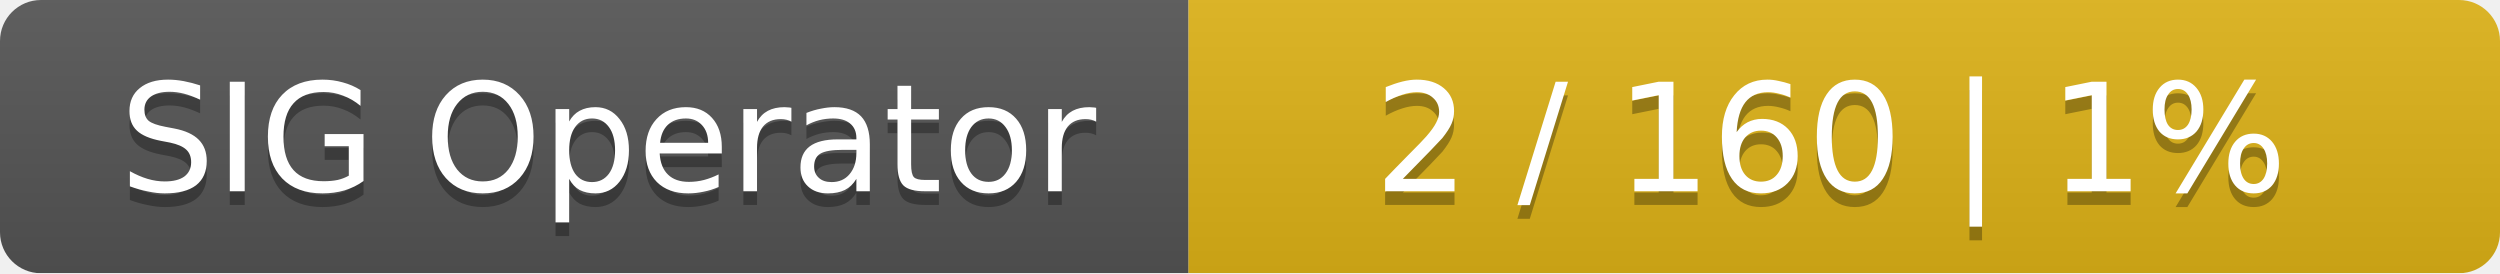
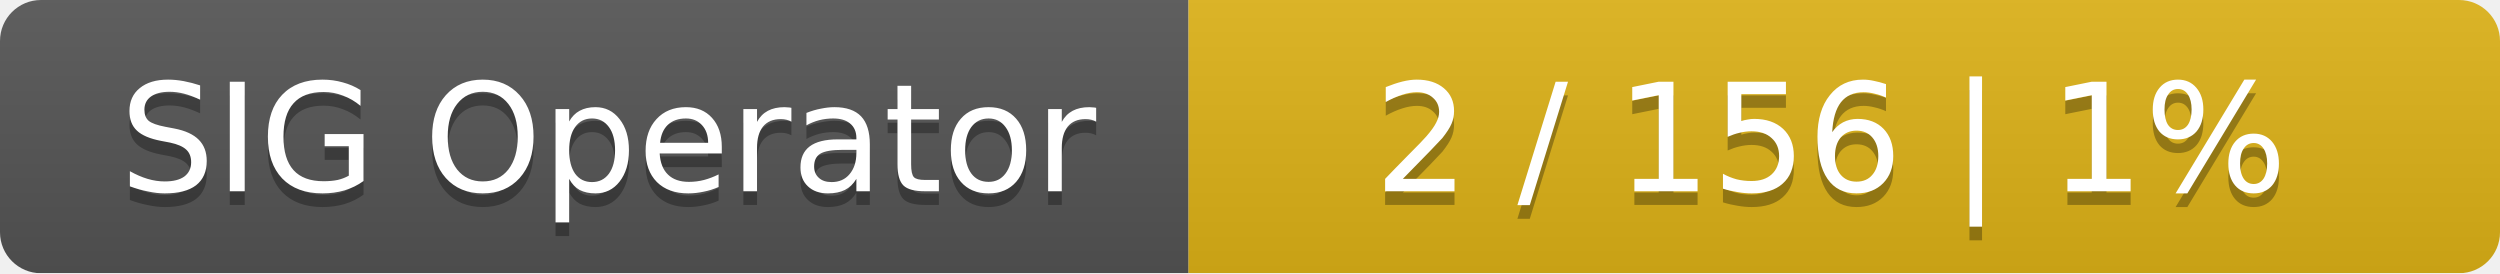
<svg xmlns="http://www.w3.org/2000/svg" width="183" height="20">
  <linearGradient id="smooth" x2="0" y2="100%">
    <stop offset="0" stop-color="#bbb" stop-opacity=".1" />
    <stop offset="1" stop-opacity=".1" />
  </linearGradient>
  <mask id="round">
    <rect width="183" height="20" rx="3" fill="#fff" />
  </mask>
  <g mask="url(#round)">
    <rect width="87" height="20" fill="#555" />
    <rect x="87" width="96" height="20" fill="#dfb317" />
    <rect width="183" height="20" fill="url(#smooth)" />
  </g>
  <g fill="#fff" text-anchor="middle" font-family="DejaVu Sans,Verdana,Geneva,sans-serif" font-size="11">
    <text x="44.5" y="15" fill="#010101" fill-opacity=".3">SIG Operator</text>
    <text x="44.5" y="14">SIG Operator</text>
-     <text x="134" y="15" fill="#010101" fill-opacity=".3">2 / 160    |    1%</text>
-     <text x="134" y="14">2 / 160    |    1%</text>
+     <text x="134" y="15" fill="#010101" fill-opacity=".3">2 / 156    |    1%</text>
+     <text x="134" y="14">2 / 156    |    1%</text>
  </g>
</svg>
